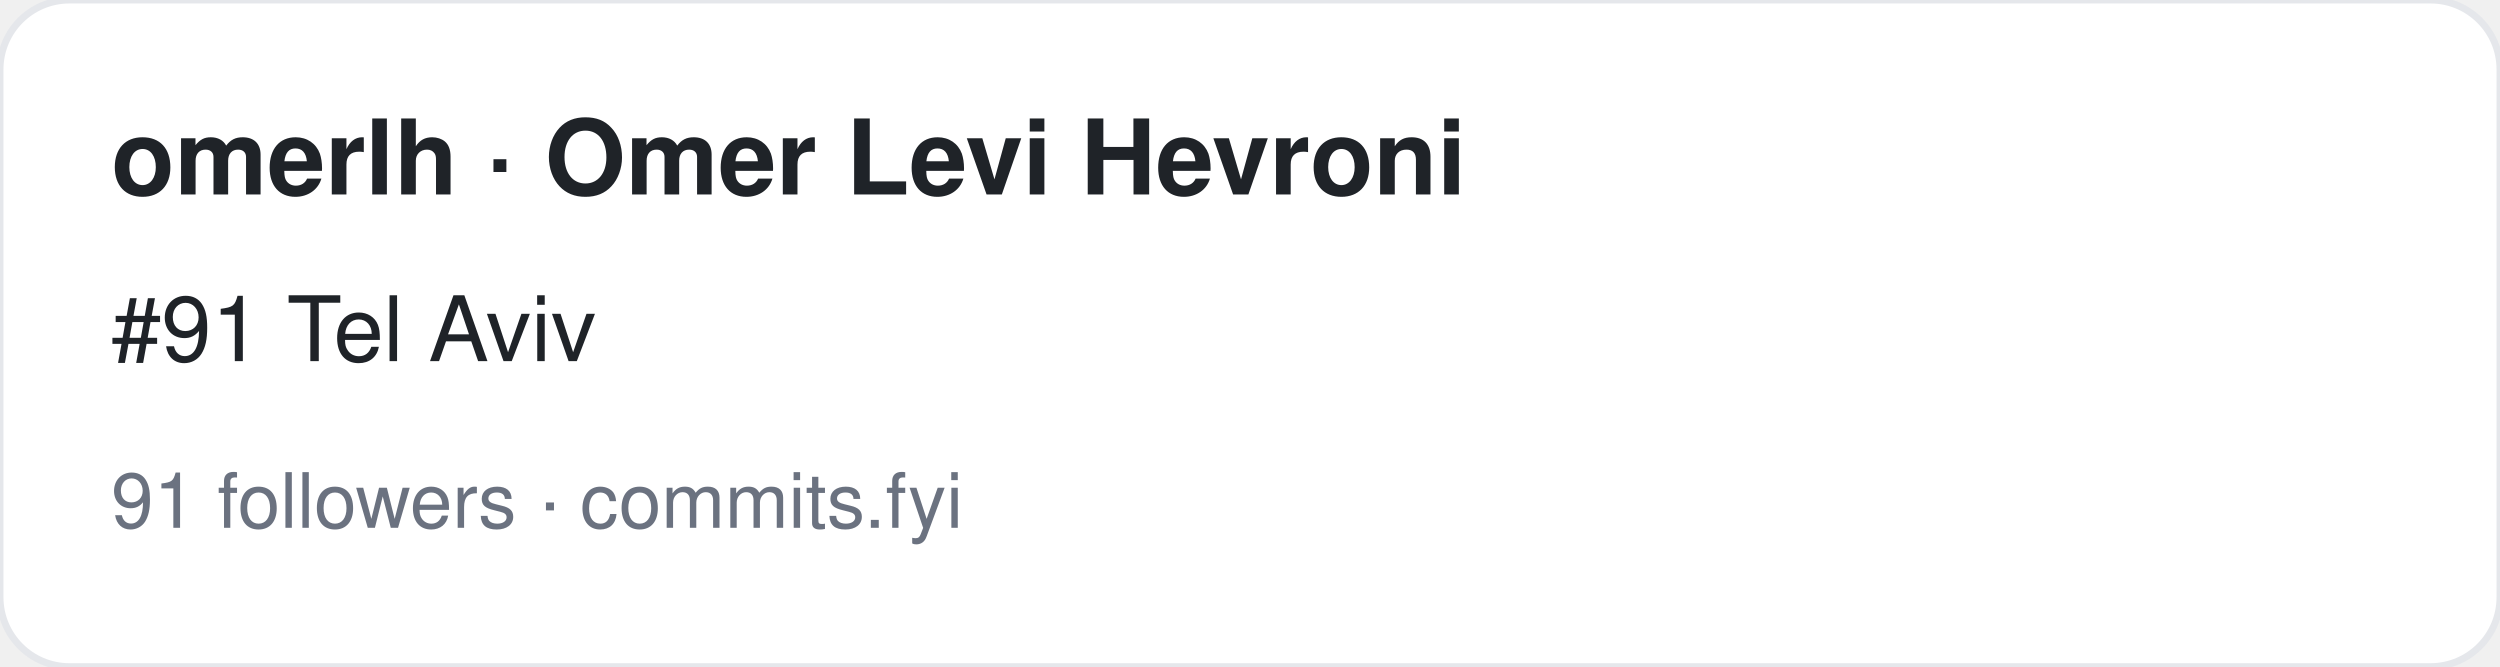
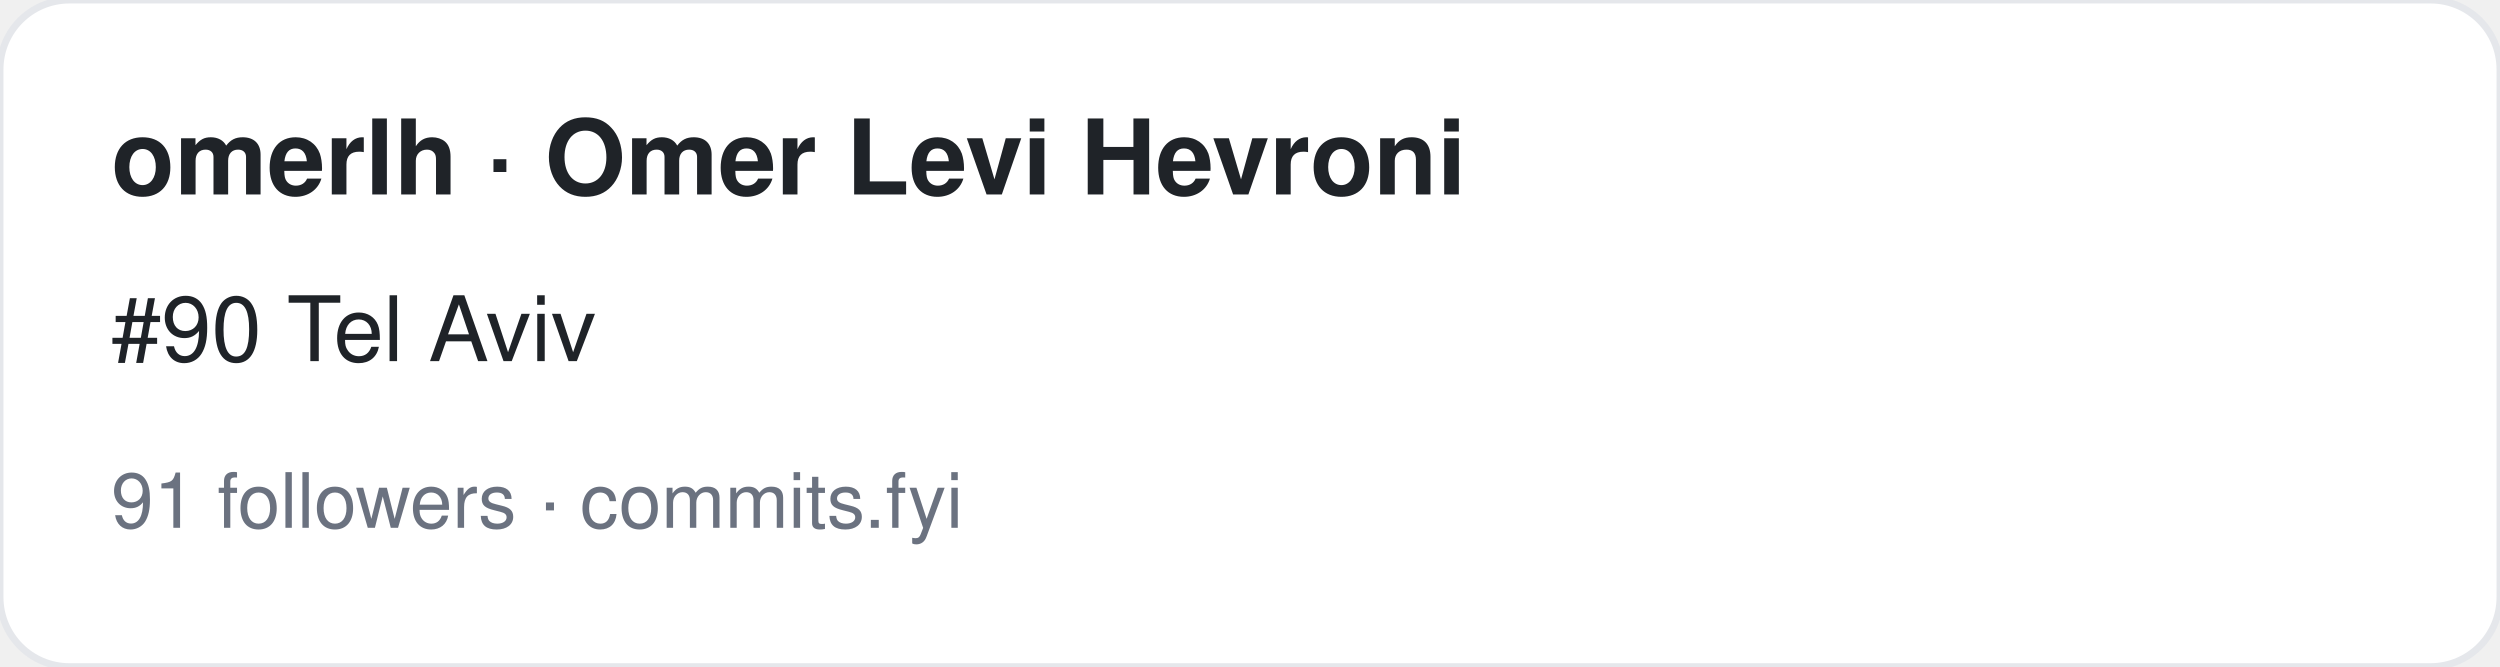
<svg xmlns="http://www.w3.org/2000/svg" width="360" height="96" viewBox="0 0 360 96" font-family="-apple-system,BlinkMacSystemFont,Segoe UI,Helvetica,Arial,sans-serif">
  <rect width="360" height="96" rx="10" fill="#ffffff" stroke="#e5e7eb" />
  <text x="16" y="28" font-size="15" font-weight="700" fill="#1f2328">omerlh · Omer Levi Hevroni</text>
-   <text x="16" y="52" font-size="13" fill="#1f2328">#91 Tel Aviv</text>
+   <text x="16" y="52" font-size="13" fill="#1f2328">#90 Tel Aviv</text>
  <text x="16" y="76" font-size="11" fill="#6b7280">91 followers · commits.fyi</text>
</svg>
